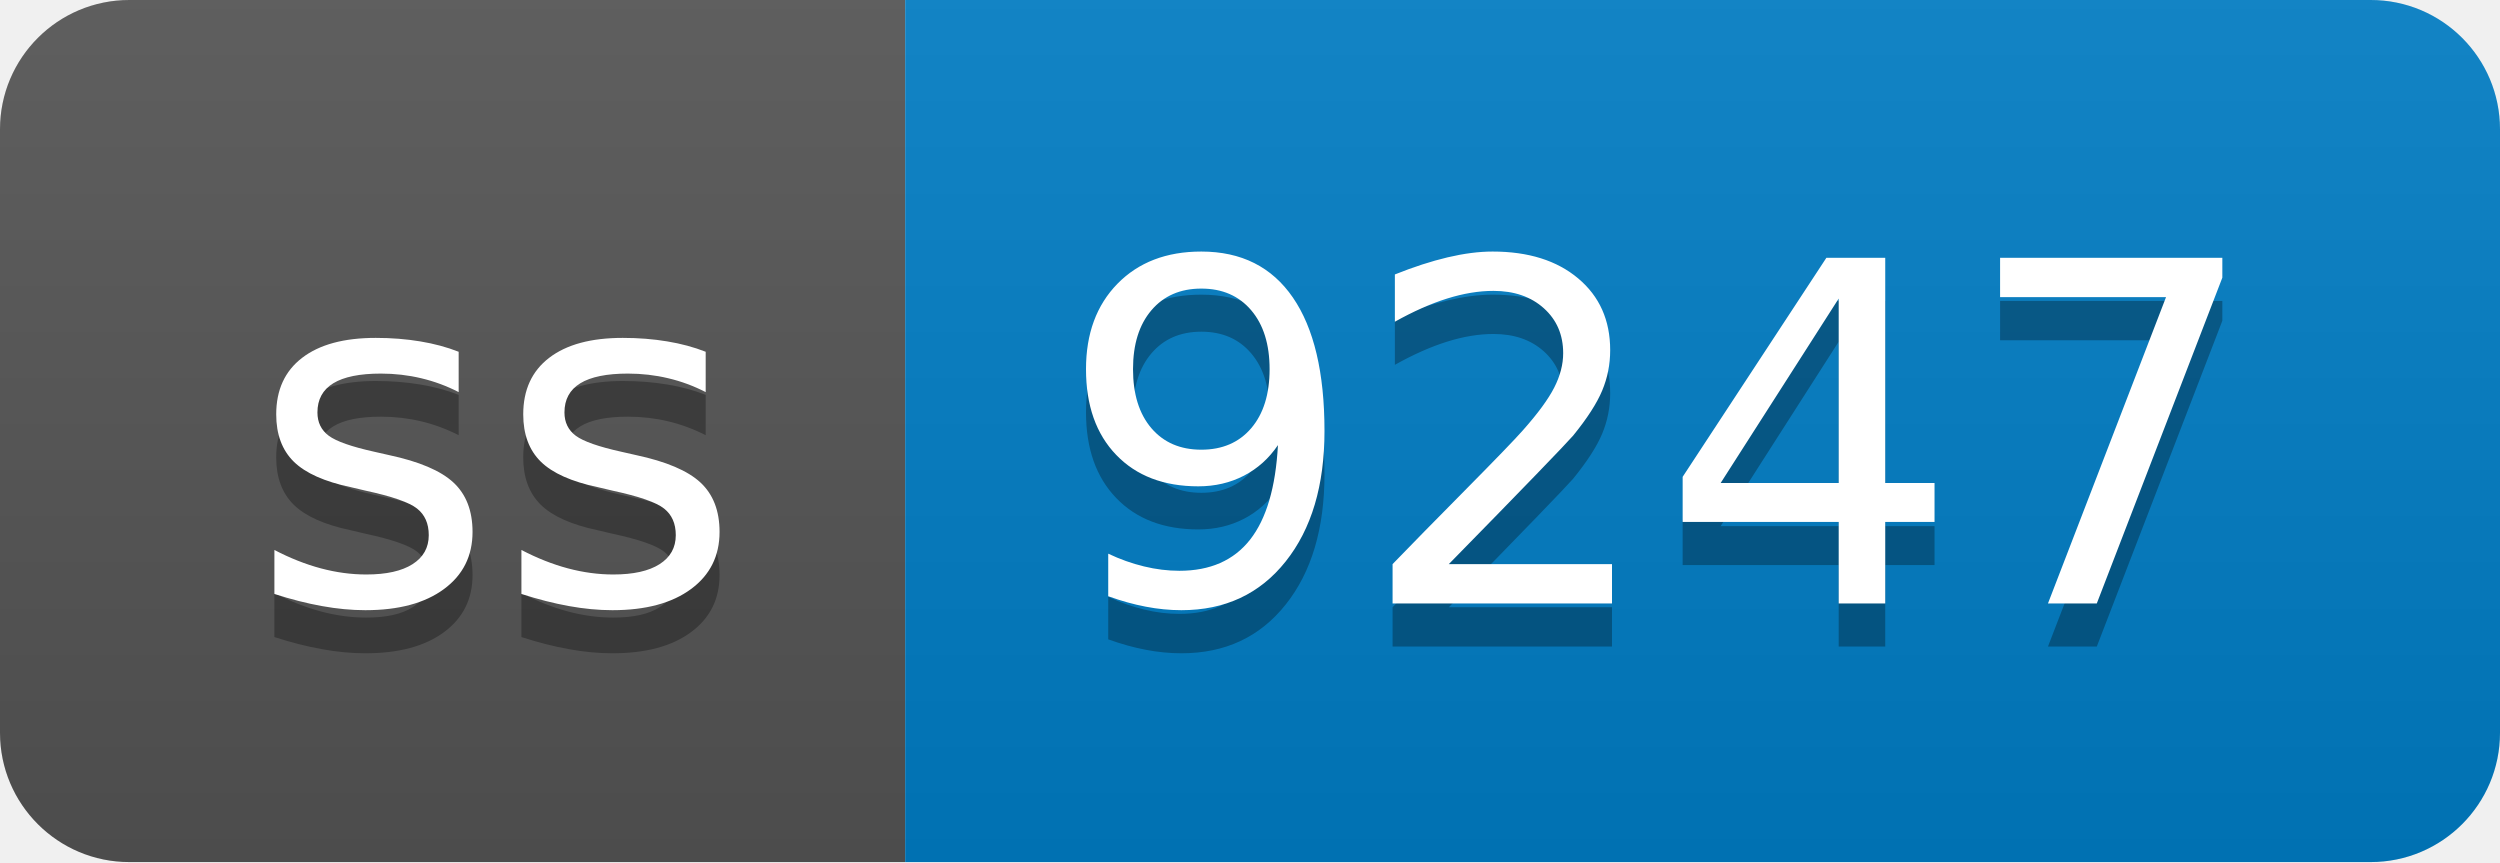
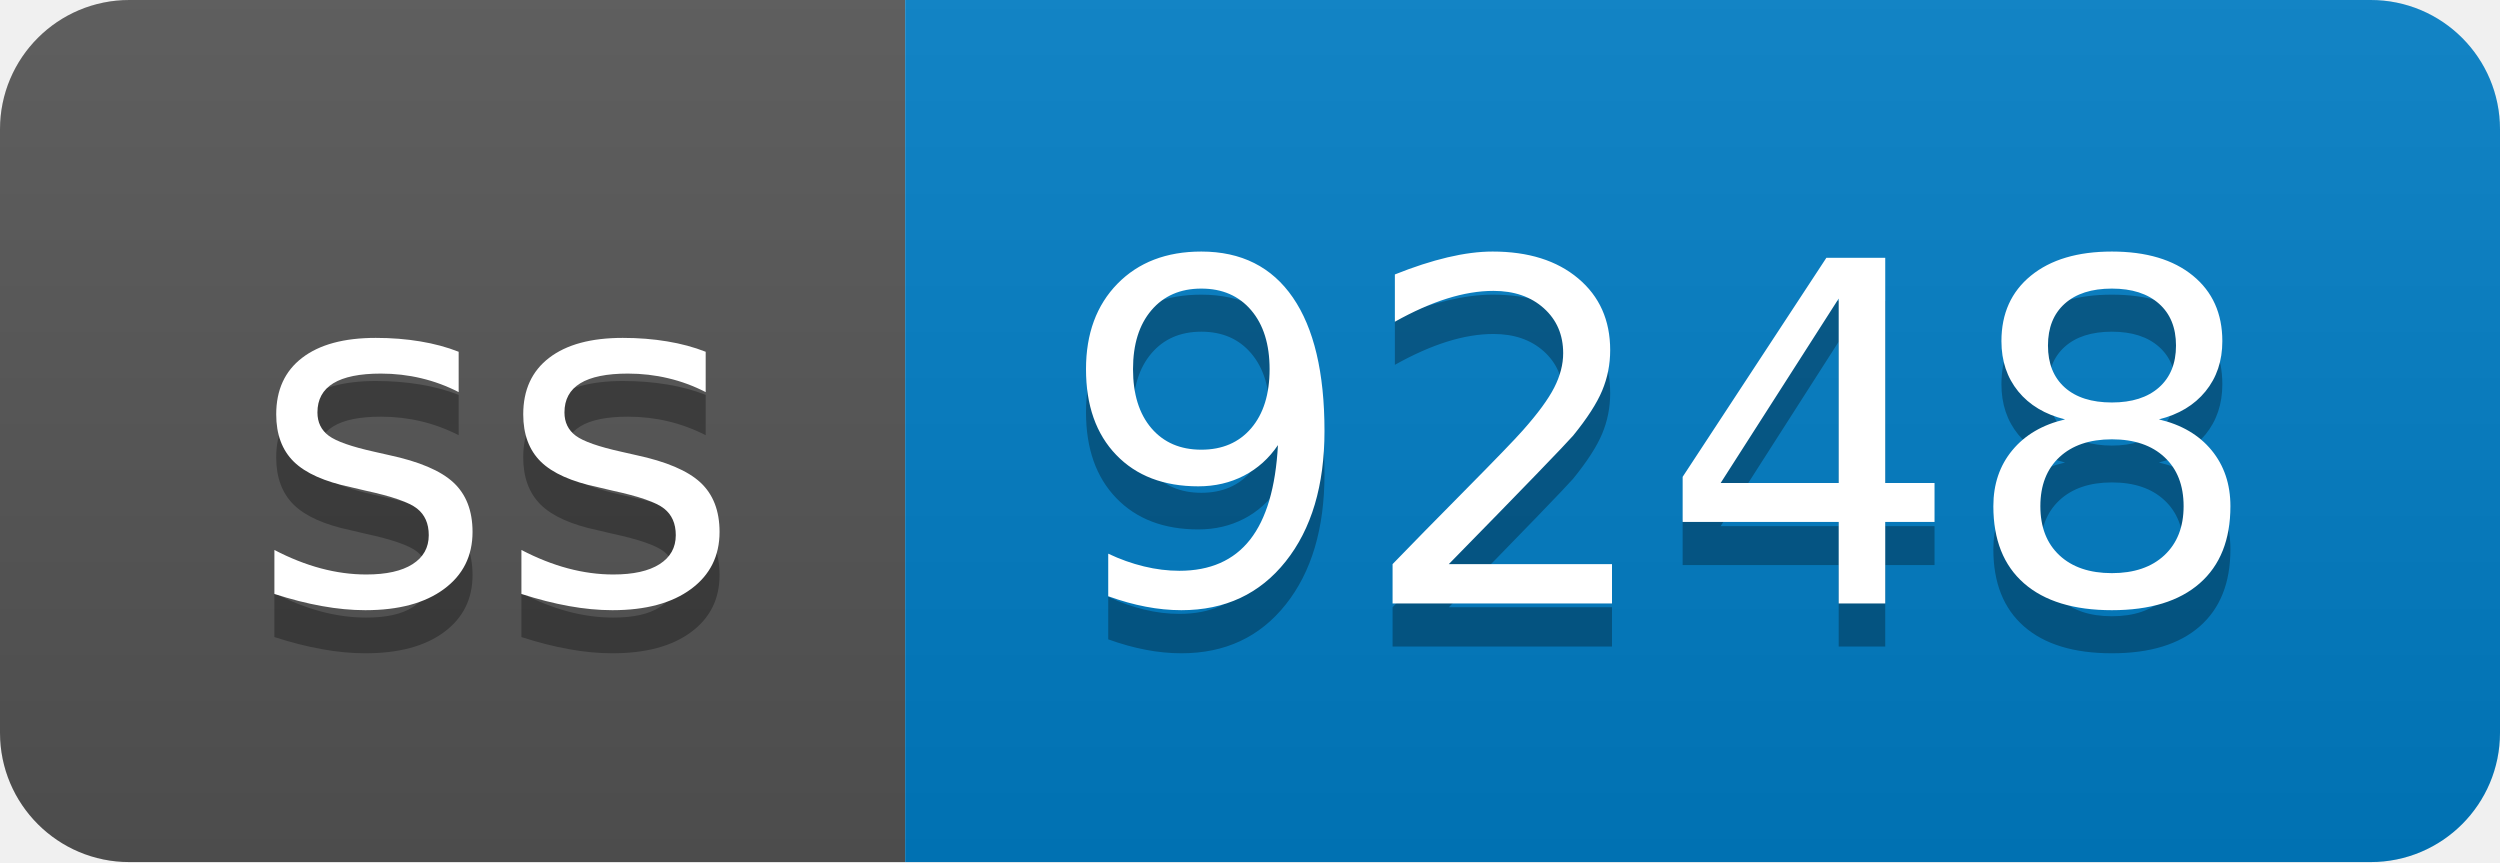
- <svg xmlns="http://www.w3.org/2000/svg" width="58" height="20" role="img" aria-label="ss: 9247">
+ <svg xmlns="http://www.w3.org/2000/svg" width="58" height="20" role="img" aria-label="ss: 9248">
  <linearGradient id="s" x2="0" y2="100%">
    <stop offset="0" stop-color="#bbb" stop-opacity=".1" />
    <stop offset="1" stop-opacity=".1" />
  </linearGradient>
  <clipPath id="r">
    <rect width="58" height="20" rx="3" fill="#fff" />
  </clipPath>
  <g clip-path="url(#r)">
    <rect width="21" height="20" fill="#555" />
    <rect x="21" width="37" height="20" fill="#007ec6" />
    <rect width="58" height="20" fill="url(#s)" />
  </g>
  <g fill="#fff" text-anchor="middle" font-family="Verdana,Geneva,DejaVu Sans,sans-serif" text-rendering="geometricPrecision" font-size="110">
    <text aria-hidden="true" x="115" y="150" fill="#010101" fill-opacity=".3" transform="scale(.1)" textLength="110">ss</text>
    <text x="115" y="140" transform="scale(.1)" fill="#fff" textLength="110">ss</text>
-     <text aria-hidden="true" x="385" y="150" fill="#010101" fill-opacity=".3" transform="scale(.1)" textLength="270">9247</text>
-     <text x="385" y="140" transform="scale(.1)" fill="#fff" textLength="270">9247</text>
+     <text aria-hidden="true" x="385" y="150" fill="#010101" fill-opacity=".3" transform="scale(.1)" textLength="270">9248</text>
+     <text x="385" y="140" transform="scale(.1)" fill="#fff" textLength="270">9248</text>
  </g>
</svg>
